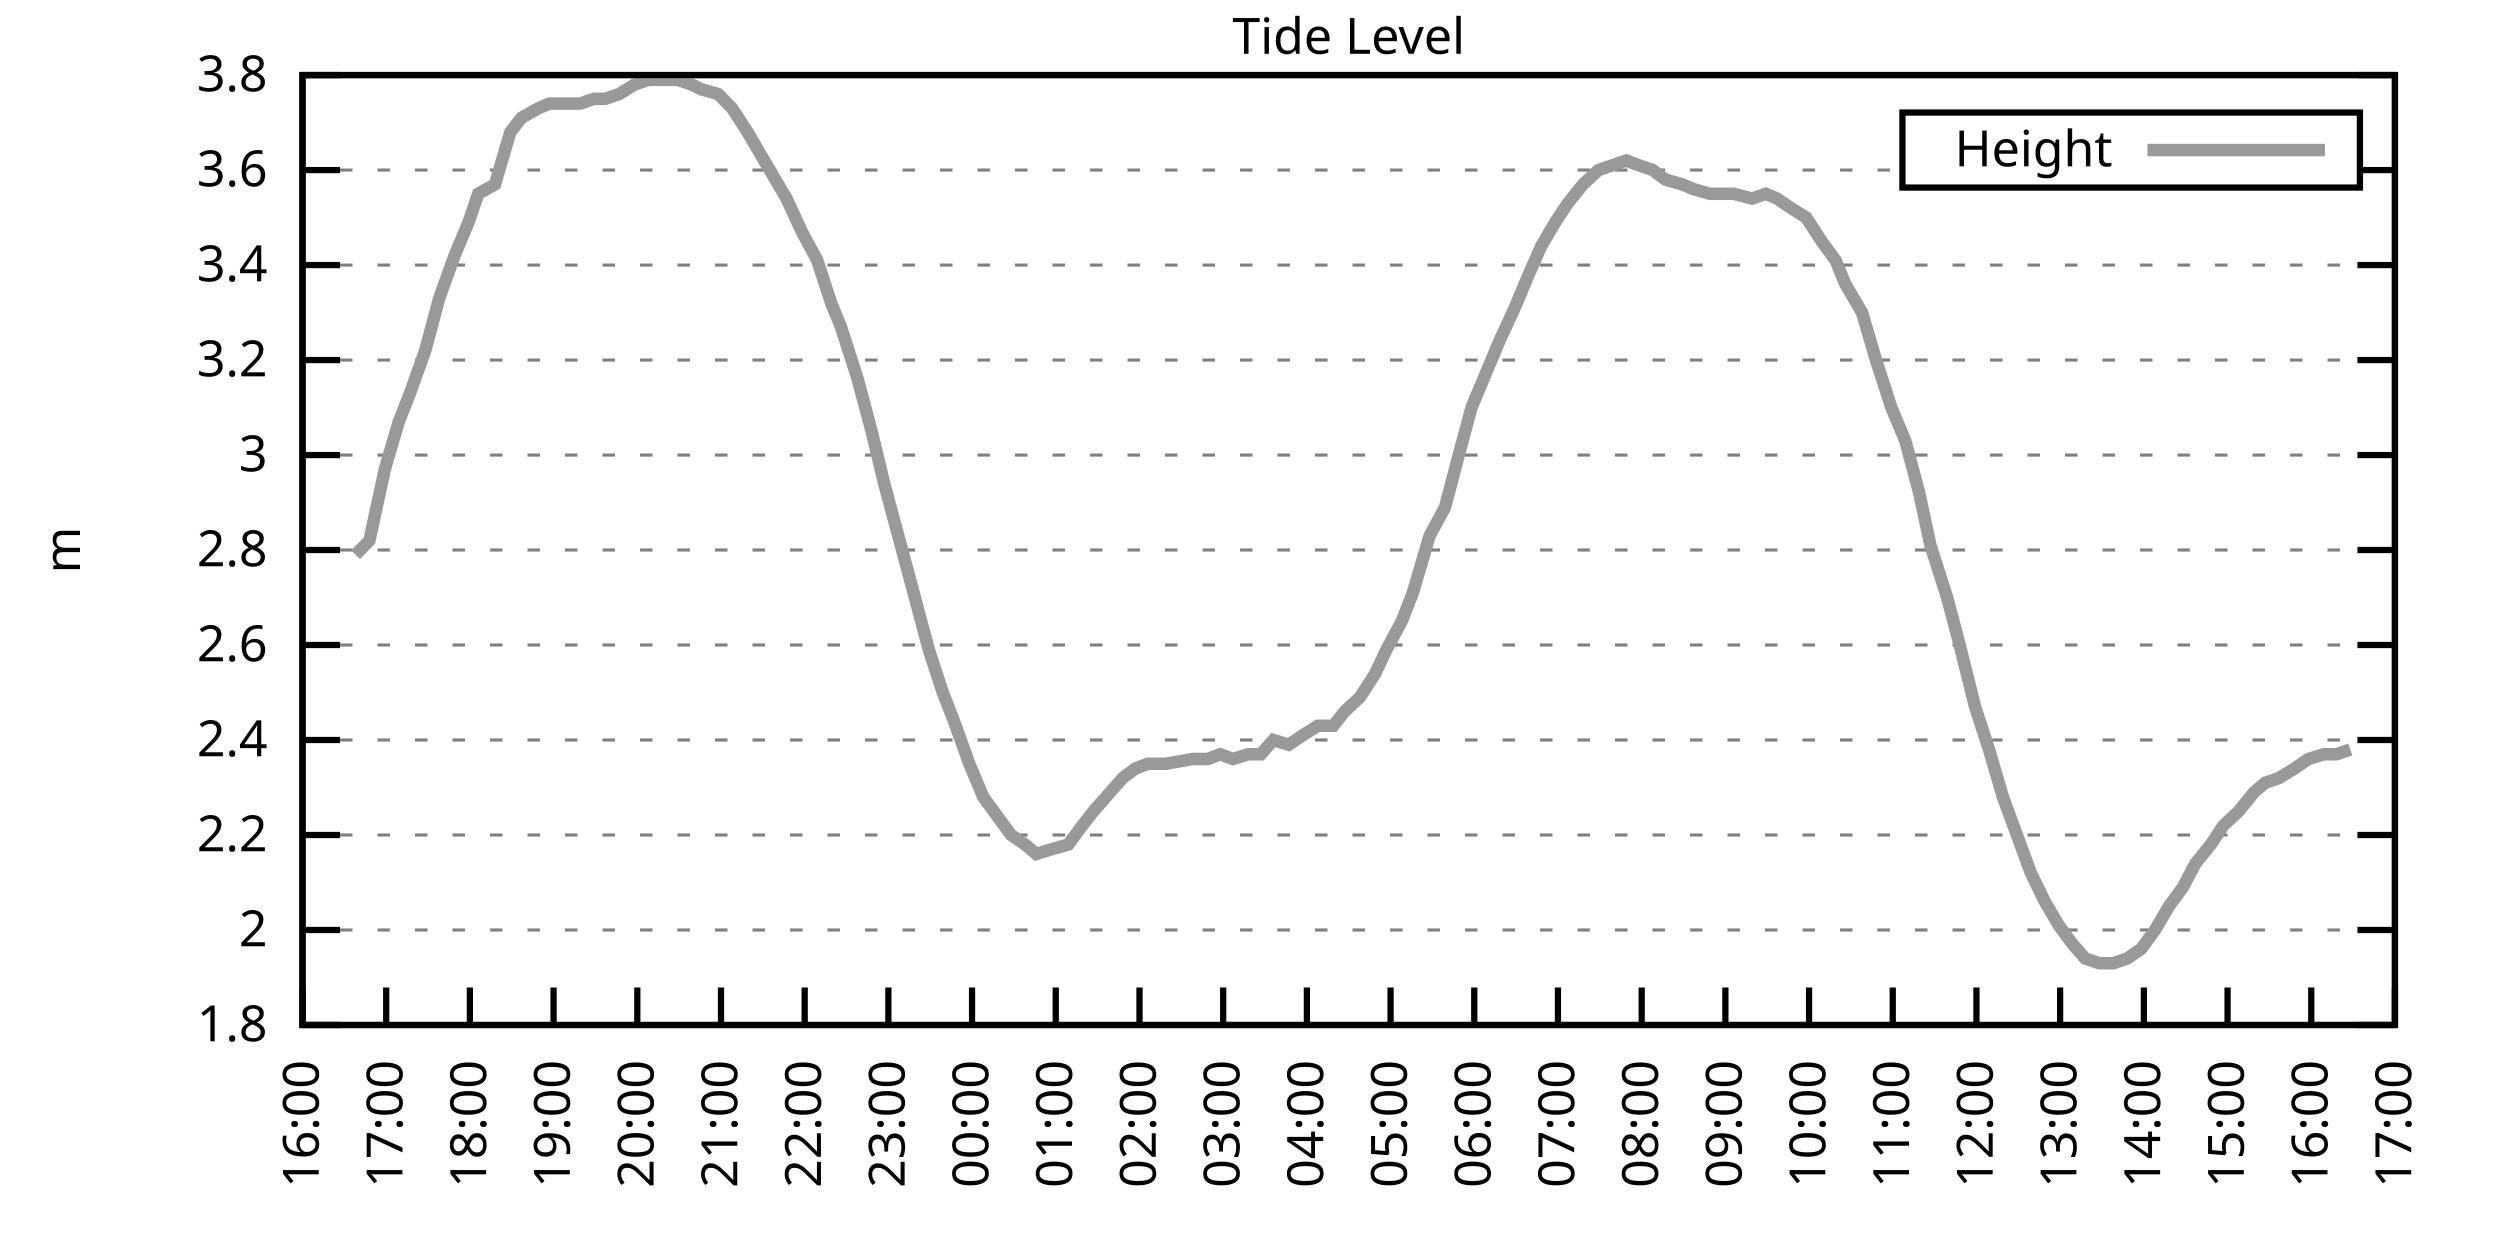
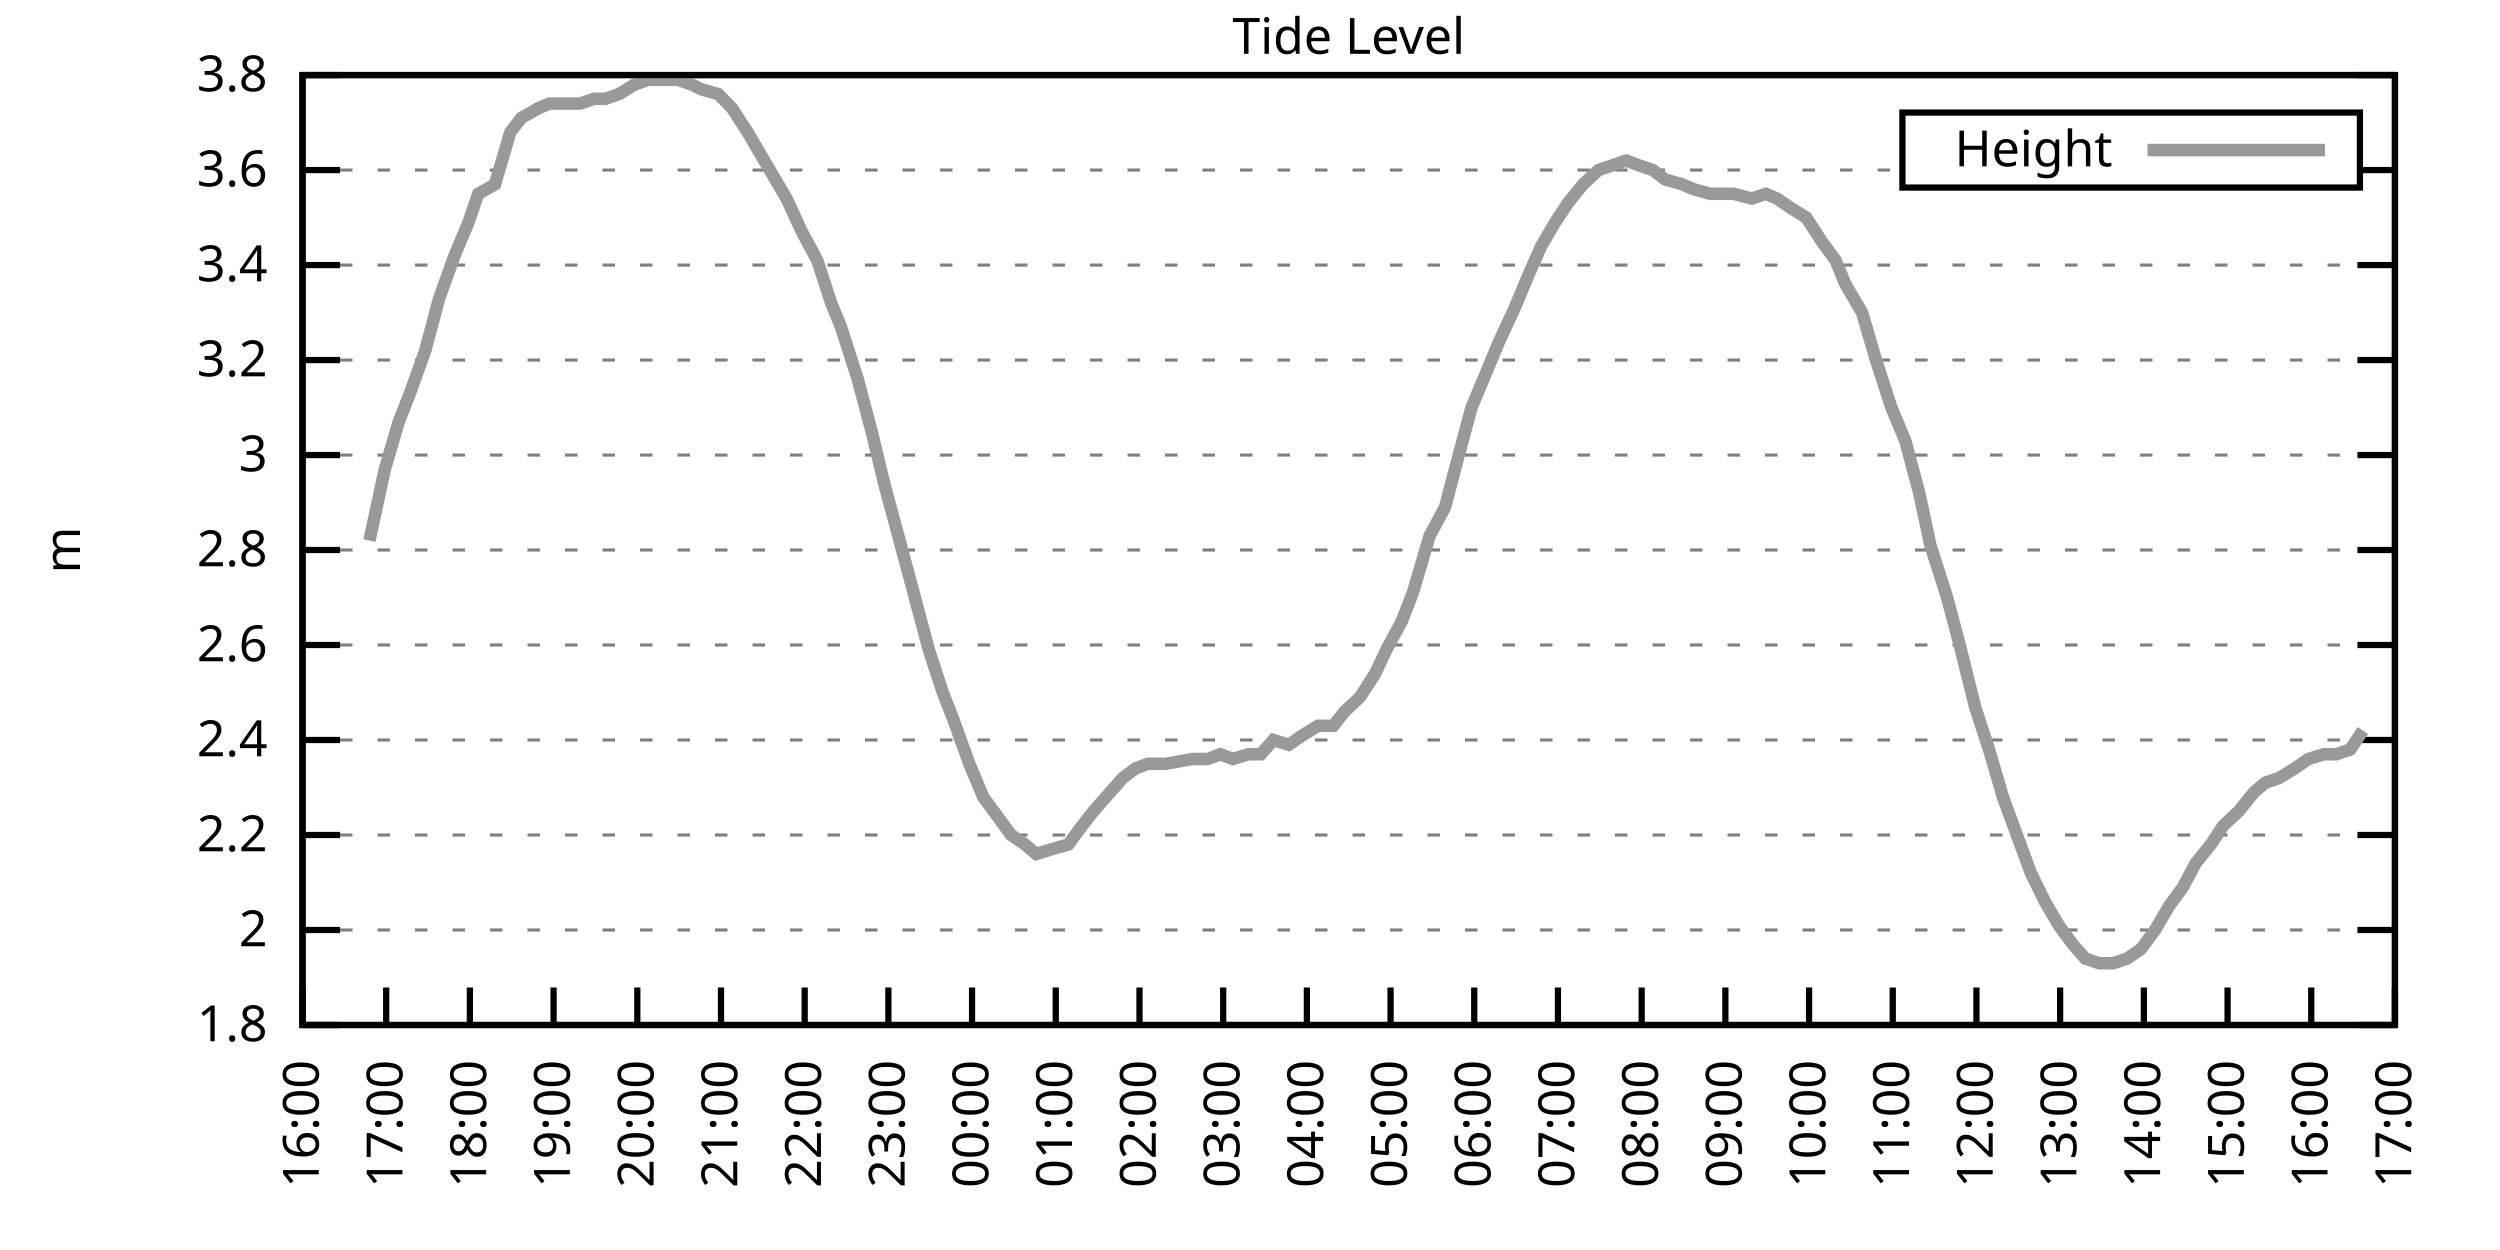
<svg xmlns="http://www.w3.org/2000/svg" xmlns:xlink="http://www.w3.org/1999/xlink" width="400" height="200" viewBox="0 0 400 200">
  <g id="gnuplot_canvas">
    <rect x="0" y="0" width="400" height="200" fill="none" />
    <defs>
      <circle id="gpDot" r="0.5" stroke-width="0.5" stroke="currentColor" />
      <path id="gpPt0" stroke-width="0.333" stroke="currentColor" d="M-1,0 h2 M0,-1 v2" />
      <path id="gpPt1" stroke-width="0.333" stroke="currentColor" d="M-1,-1 L1,1 M1,-1 L-1,1" />
      <path id="gpPt2" stroke-width="0.333" stroke="currentColor" d="M-1,0 L1,0 M0,-1 L0,1 M-1,-1 L1,1 M-1,1 L1,-1" />
      <rect id="gpPt3" stroke-width="0.333" stroke="currentColor" x="-1" y="-1" width="2" height="2" />
      <rect id="gpPt4" stroke-width="0.333" stroke="currentColor" fill="currentColor" x="-1" y="-1" width="2" height="2" />
      <circle id="gpPt5" stroke-width="0.333" stroke="currentColor" cx="0" cy="0" r="1" />
      <use xlink:href="#gpPt5" id="gpPt6" fill="currentColor" stroke="none" />
      <path id="gpPt7" stroke-width="0.333" stroke="currentColor" d="M0,-1.33 L-1.33,0.67 L1.33,0.67 z" />
      <use xlink:href="#gpPt7" id="gpPt8" fill="currentColor" stroke="none" />
      <use xlink:href="#gpPt7" id="gpPt9" stroke="currentColor" transform="rotate(180)" />
      <use xlink:href="#gpPt9" id="gpPt10" fill="currentColor" stroke="none" />
      <use xlink:href="#gpPt3" id="gpPt11" stroke="currentColor" transform="rotate(45)" />
      <use xlink:href="#gpPt11" id="gpPt12" fill="currentColor" stroke="none" />
      <path id="gpPt13" stroke-width="0.333" stroke="currentColor" d="M0,1.330 L1.265,0.411 L0.782,-1.067 L-0.782,-1.076 L-1.265,0.411 z" />
      <use xlink:href="#gpPt13" id="gpPt14" fill="currentColor" stroke="none" />
      <filter id="textbox" filterUnits="objectBoundingBox" x="0" y="0" height="1" width="1">
        <feFlood flood-color="white" flood-opacity="1" result="bgnd" />
        <feComposite in="SourceGraphic" in2="bgnd" operator="atop" />
      </filter>
      <filter id="greybox" filterUnits="objectBoundingBox" x="0" y="0" height="1" width="1">
        <feFlood flood-color="lightgrey" flood-opacity="1" result="grey" />
        <feComposite in="SourceGraphic" in2="grey" operator="atop" />
      </filter>
    </defs>
    <g fill="none" color="white" stroke="currentColor" stroke-width="1.00" stroke-linecap="butt" stroke-linejoin="miter">
</g>
    <g fill="none" color="black" stroke="currentColor" stroke-width="1.00" stroke-linecap="butt" stroke-linejoin="miter">
      <g stroke="none" shape-rendering="crispEdges">
        <polygon fill="rgb(255, 255, 255)" points="48.40,164.00 383.18,164.00 383.18,12.02 48.40,12.02 " />
      </g>
    </g>
    <g fill="none" color="black" stroke="currentColor" stroke-width="1.00" stroke-linecap="butt" stroke-linejoin="miter">
</g>
    <g fill="none" color="black" stroke="black" stroke-width="0.50" stroke-linecap="butt" stroke-linejoin="miter">
</g>
    <g fill="none" color="gray" stroke="currentColor" stroke-width="0.50" stroke-linecap="butt" stroke-linejoin="miter">
      <path stroke="gray" stroke-dasharray="2,4" class="gridline" d="M48.40,164.00 L383.19,164.00  " />
    </g>
    <g fill="none" color="gray" stroke="gray" stroke-width="1.00" stroke-linecap="butt" stroke-linejoin="miter">
</g>
    <g fill="none" color="black" stroke="currentColor" stroke-width="1.00" stroke-linecap="butt" stroke-linejoin="miter">
      <path stroke="black" d="M48.40,164.00 L54.40,164.00 M383.19,164.00 L377.19,164.00  " />
      <g transform="translate(42.80,166.60)" stroke="none" fill="black" font-family="Sans" font-size="8.00" text-anchor="end">
        <text>
          <tspan font-family="Sans"> 1.8</tspan>
        </text>
      </g>
    </g>
    <g fill="none" color="black" stroke="currentColor" stroke-width="1.00" stroke-linecap="butt" stroke-linejoin="miter">
</g>
    <g fill="none" color="black" stroke="black" stroke-width="0.50" stroke-linecap="butt" stroke-linejoin="miter">
</g>
    <g fill="none" color="gray" stroke="currentColor" stroke-width="0.50" stroke-linecap="butt" stroke-linejoin="miter">
      <path stroke="gray" stroke-dasharray="2,4" class="gridline" d="M48.40,148.80 L383.19,148.80  " />
    </g>
    <g fill="none" color="gray" stroke="gray" stroke-width="1.00" stroke-linecap="butt" stroke-linejoin="miter">
</g>
    <g fill="none" color="black" stroke="currentColor" stroke-width="1.00" stroke-linecap="butt" stroke-linejoin="miter">
      <path stroke="black" d="M48.40,148.80 L54.40,148.80 M383.19,148.80 L377.19,148.80  " />
      <g transform="translate(42.80,151.40)" stroke="none" fill="black" font-family="Sans" font-size="8.00" text-anchor="end">
        <text>
          <tspan font-family="Sans"> 2</tspan>
        </text>
      </g>
    </g>
    <g fill="none" color="black" stroke="currentColor" stroke-width="1.00" stroke-linecap="butt" stroke-linejoin="miter">
</g>
    <g fill="none" color="black" stroke="black" stroke-width="0.50" stroke-linecap="butt" stroke-linejoin="miter">
</g>
    <g fill="none" color="gray" stroke="currentColor" stroke-width="0.50" stroke-linecap="butt" stroke-linejoin="miter">
      <path stroke="gray" stroke-dasharray="2,4" class="gridline" d="M48.40,133.60 L383.19,133.60  " />
    </g>
    <g fill="none" color="gray" stroke="gray" stroke-width="1.00" stroke-linecap="butt" stroke-linejoin="miter">
</g>
    <g fill="none" color="black" stroke="currentColor" stroke-width="1.00" stroke-linecap="butt" stroke-linejoin="miter">
      <path stroke="black" d="M48.40,133.60 L54.40,133.60 M383.19,133.60 L377.19,133.60  " />
      <g transform="translate(42.80,136.20)" stroke="none" fill="black" font-family="Sans" font-size="8.00" text-anchor="end">
        <text>
          <tspan font-family="Sans"> 2.2</tspan>
        </text>
      </g>
    </g>
    <g fill="none" color="black" stroke="currentColor" stroke-width="1.00" stroke-linecap="butt" stroke-linejoin="miter">
</g>
    <g fill="none" color="black" stroke="black" stroke-width="0.50" stroke-linecap="butt" stroke-linejoin="miter">
</g>
    <g fill="none" color="gray" stroke="currentColor" stroke-width="0.50" stroke-linecap="butt" stroke-linejoin="miter">
      <path stroke="gray" stroke-dasharray="2,4" class="gridline" d="M48.40,118.40 L383.19,118.40  " />
    </g>
    <g fill="none" color="gray" stroke="gray" stroke-width="1.00" stroke-linecap="butt" stroke-linejoin="miter">
</g>
    <g fill="none" color="black" stroke="currentColor" stroke-width="1.00" stroke-linecap="butt" stroke-linejoin="miter">
      <path stroke="black" d="M48.40,118.40 L54.40,118.40 M383.19,118.40 L377.19,118.40  " />
      <g transform="translate(42.80,121.00)" stroke="none" fill="black" font-family="Sans" font-size="8.00" text-anchor="end">
        <text>
          <tspan font-family="Sans"> 2.4</tspan>
        </text>
      </g>
    </g>
    <g fill="none" color="black" stroke="currentColor" stroke-width="1.00" stroke-linecap="butt" stroke-linejoin="miter">
</g>
    <g fill="none" color="black" stroke="black" stroke-width="0.50" stroke-linecap="butt" stroke-linejoin="miter">
</g>
    <g fill="none" color="gray" stroke="currentColor" stroke-width="0.50" stroke-linecap="butt" stroke-linejoin="miter">
      <path stroke="gray" stroke-dasharray="2,4" class="gridline" d="M48.40,103.20 L383.19,103.20  " />
    </g>
    <g fill="none" color="gray" stroke="gray" stroke-width="1.00" stroke-linecap="butt" stroke-linejoin="miter">
</g>
    <g fill="none" color="black" stroke="currentColor" stroke-width="1.00" stroke-linecap="butt" stroke-linejoin="miter">
      <path stroke="black" d="M48.40,103.20 L54.40,103.20 M383.19,103.20 L377.19,103.20  " />
      <g transform="translate(42.80,105.80)" stroke="none" fill="black" font-family="Sans" font-size="8.00" text-anchor="end">
        <text>
          <tspan font-family="Sans"> 2.6</tspan>
        </text>
      </g>
    </g>
    <g fill="none" color="black" stroke="currentColor" stroke-width="1.00" stroke-linecap="butt" stroke-linejoin="miter">
</g>
    <g fill="none" color="black" stroke="black" stroke-width="0.50" stroke-linecap="butt" stroke-linejoin="miter">
</g>
    <g fill="none" color="gray" stroke="currentColor" stroke-width="0.50" stroke-linecap="butt" stroke-linejoin="miter">
      <path stroke="gray" stroke-dasharray="2,4" class="gridline" d="M48.40,88.00 L383.19,88.00  " />
    </g>
    <g fill="none" color="gray" stroke="gray" stroke-width="1.00" stroke-linecap="butt" stroke-linejoin="miter">
</g>
    <g fill="none" color="black" stroke="currentColor" stroke-width="1.00" stroke-linecap="butt" stroke-linejoin="miter">
      <path stroke="black" d="M48.40,88.00 L54.40,88.00 M383.19,88.00 L377.19,88.00  " />
      <g transform="translate(42.80,90.60)" stroke="none" fill="black" font-family="Sans" font-size="8.00" text-anchor="end">
        <text>
          <tspan font-family="Sans"> 2.8</tspan>
        </text>
      </g>
    </g>
    <g fill="none" color="black" stroke="currentColor" stroke-width="1.00" stroke-linecap="butt" stroke-linejoin="miter">
</g>
    <g fill="none" color="black" stroke="black" stroke-width="0.50" stroke-linecap="butt" stroke-linejoin="miter">
</g>
    <g fill="none" color="gray" stroke="currentColor" stroke-width="0.50" stroke-linecap="butt" stroke-linejoin="miter">
      <path stroke="gray" stroke-dasharray="2,4" class="gridline" d="M48.40,72.81 L383.19,72.81  " />
    </g>
    <g fill="none" color="gray" stroke="gray" stroke-width="1.00" stroke-linecap="butt" stroke-linejoin="miter">
</g>
    <g fill="none" color="black" stroke="currentColor" stroke-width="1.00" stroke-linecap="butt" stroke-linejoin="miter">
      <path stroke="black" d="M48.40,72.81 L54.40,72.81 M383.19,72.81 L377.19,72.81  " />
      <g transform="translate(42.80,75.41)" stroke="none" fill="black" font-family="Sans" font-size="8.00" text-anchor="end">
        <text>
          <tspan font-family="Sans"> 3</tspan>
        </text>
      </g>
    </g>
    <g fill="none" color="black" stroke="currentColor" stroke-width="1.00" stroke-linecap="butt" stroke-linejoin="miter">
</g>
    <g fill="none" color="black" stroke="black" stroke-width="0.50" stroke-linecap="butt" stroke-linejoin="miter">
</g>
    <g fill="none" color="gray" stroke="currentColor" stroke-width="0.50" stroke-linecap="butt" stroke-linejoin="miter">
      <path stroke="gray" stroke-dasharray="2,4" class="gridline" d="M48.40,57.61 L383.19,57.61  " />
    </g>
    <g fill="none" color="gray" stroke="gray" stroke-width="1.00" stroke-linecap="butt" stroke-linejoin="miter">
</g>
    <g fill="none" color="black" stroke="currentColor" stroke-width="1.00" stroke-linecap="butt" stroke-linejoin="miter">
      <path stroke="black" d="M48.40,57.61 L54.40,57.61 M383.19,57.61 L377.19,57.61  " />
      <g transform="translate(42.80,60.21)" stroke="none" fill="black" font-family="Sans" font-size="8.00" text-anchor="end">
        <text>
          <tspan font-family="Sans"> 3.2</tspan>
        </text>
      </g>
    </g>
    <g fill="none" color="black" stroke="currentColor" stroke-width="1.00" stroke-linecap="butt" stroke-linejoin="miter">
</g>
    <g fill="none" color="black" stroke="black" stroke-width="0.50" stroke-linecap="butt" stroke-linejoin="miter">
</g>
    <g fill="none" color="gray" stroke="currentColor" stroke-width="0.50" stroke-linecap="butt" stroke-linejoin="miter">
      <path stroke="gray" stroke-dasharray="2,4" class="gridline" d="M48.40,42.41 L383.19,42.41  " />
    </g>
    <g fill="none" color="gray" stroke="gray" stroke-width="1.00" stroke-linecap="butt" stroke-linejoin="miter">
</g>
    <g fill="none" color="black" stroke="currentColor" stroke-width="1.00" stroke-linecap="butt" stroke-linejoin="miter">
      <path stroke="black" d="M48.40,42.41 L54.40,42.41 M383.19,42.41 L377.19,42.41  " />
      <g transform="translate(42.80,45.01)" stroke="none" fill="black" font-family="Sans" font-size="8.00" text-anchor="end">
        <text>
          <tspan font-family="Sans"> 3.4</tspan>
        </text>
      </g>
    </g>
    <g fill="none" color="black" stroke="currentColor" stroke-width="1.00" stroke-linecap="butt" stroke-linejoin="miter">
</g>
    <g fill="none" color="black" stroke="black" stroke-width="0.50" stroke-linecap="butt" stroke-linejoin="miter">
</g>
    <g fill="none" color="gray" stroke="currentColor" stroke-width="0.50" stroke-linecap="butt" stroke-linejoin="miter">
      <path stroke="gray" stroke-dasharray="2,4" class="gridline" d="M48.40,27.21 L304.39,27.21 M377.59,27.21 L383.19,27.21  " />
    </g>
    <g fill="none" color="gray" stroke="gray" stroke-width="1.00" stroke-linecap="butt" stroke-linejoin="miter">
</g>
    <g fill="none" color="black" stroke="currentColor" stroke-width="1.00" stroke-linecap="butt" stroke-linejoin="miter">
      <path stroke="black" d="M48.40,27.21 L54.40,27.21 M383.19,27.21 L377.19,27.21  " />
      <g transform="translate(42.80,29.81)" stroke="none" fill="black" font-family="Sans" font-size="8.00" text-anchor="end">
        <text>
          <tspan font-family="Sans"> 3.6</tspan>
        </text>
      </g>
    </g>
    <g fill="none" color="black" stroke="currentColor" stroke-width="1.00" stroke-linecap="butt" stroke-linejoin="miter">
</g>
    <g fill="none" color="black" stroke="black" stroke-width="0.50" stroke-linecap="butt" stroke-linejoin="miter">
</g>
    <g fill="none" color="gray" stroke="currentColor" stroke-width="0.50" stroke-linecap="butt" stroke-linejoin="miter">
      <path stroke="gray" stroke-dasharray="2,4" class="gridline" d="M48.40,12.01 L383.19,12.01  " />
    </g>
    <g fill="none" color="gray" stroke="gray" stroke-width="1.00" stroke-linecap="butt" stroke-linejoin="miter">
</g>
    <g fill="none" color="black" stroke="currentColor" stroke-width="1.00" stroke-linecap="butt" stroke-linejoin="miter">
      <path stroke="black" d="M48.40,12.01 L54.40,12.01 M383.19,12.01 L377.19,12.01  " />
      <g transform="translate(42.80,14.61)" stroke="none" fill="black" font-family="Sans" font-size="8.00" text-anchor="end">
        <text>
          <tspan font-family="Sans"> 3.8</tspan>
        </text>
      </g>
    </g>
    <g fill="none" color="black" stroke="currentColor" stroke-width="1.00" stroke-linecap="butt" stroke-linejoin="miter">
      <path stroke="black" d="M48.40,164.00 L48.40,158.00  " />
      <g transform="translate(51.00,169.60) rotate(270.00)" stroke="none" fill="black" font-family="Sans" font-size="8.00" text-anchor="end">
        <text>
          <tspan font-family="Sans">16:00</tspan>
        </text>
      </g>
    </g>
    <g fill="none" color="black" stroke="currentColor" stroke-width="1.00" stroke-linecap="butt" stroke-linejoin="miter">
      <path stroke="black" d="M61.79,164.00 L61.79,158.00  " />
      <g transform="translate(64.39,169.60) rotate(270.00)" stroke="none" fill="black" font-family="Sans" font-size="8.00" text-anchor="end">
        <text>
          <tspan font-family="Sans">17:00</tspan>
        </text>
      </g>
    </g>
    <g fill="none" color="black" stroke="currentColor" stroke-width="1.00" stroke-linecap="butt" stroke-linejoin="miter">
      <path stroke="black" d="M75.18,164.00 L75.18,158.00  " />
      <g transform="translate(77.78,169.60) rotate(270.00)" stroke="none" fill="black" font-family="Sans" font-size="8.00" text-anchor="end">
        <text>
          <tspan font-family="Sans">18:00</tspan>
        </text>
      </g>
    </g>
    <g fill="none" color="black" stroke="currentColor" stroke-width="1.00" stroke-linecap="butt" stroke-linejoin="miter">
      <path stroke="black" d="M88.57,164.00 L88.57,158.00  " />
      <g transform="translate(91.17,169.60) rotate(270.00)" stroke="none" fill="black" font-family="Sans" font-size="8.00" text-anchor="end">
        <text>
          <tspan font-family="Sans">19:00</tspan>
        </text>
      </g>
    </g>
    <g fill="none" color="black" stroke="currentColor" stroke-width="1.00" stroke-linecap="butt" stroke-linejoin="miter">
      <path stroke="black" d="M101.97,164.00 L101.97,158.00  " />
      <g transform="translate(104.57,169.60) rotate(270.00)" stroke="none" fill="black" font-family="Sans" font-size="8.00" text-anchor="end">
        <text>
          <tspan font-family="Sans">20:00</tspan>
        </text>
      </g>
    </g>
    <g fill="none" color="black" stroke="currentColor" stroke-width="1.00" stroke-linecap="butt" stroke-linejoin="miter">
      <path stroke="black" d="M115.36,164.00 L115.36,158.00  " />
      <g transform="translate(117.96,169.60) rotate(270.00)" stroke="none" fill="black" font-family="Sans" font-size="8.00" text-anchor="end">
        <text>
          <tspan font-family="Sans">21:00</tspan>
        </text>
      </g>
    </g>
    <g fill="none" color="black" stroke="currentColor" stroke-width="1.00" stroke-linecap="butt" stroke-linejoin="miter">
      <path stroke="black" d="M128.75,164.00 L128.75,158.00  " />
      <g transform="translate(131.35,169.60) rotate(270.00)" stroke="none" fill="black" font-family="Sans" font-size="8.00" text-anchor="end">
        <text>
          <tspan font-family="Sans">22:00</tspan>
        </text>
      </g>
    </g>
    <g fill="none" color="black" stroke="currentColor" stroke-width="1.00" stroke-linecap="butt" stroke-linejoin="miter">
      <path stroke="black" d="M142.14,164.00 L142.14,158.00  " />
      <g transform="translate(144.74,169.60) rotate(270.00)" stroke="none" fill="black" font-family="Sans" font-size="8.00" text-anchor="end">
        <text>
          <tspan font-family="Sans">23:00</tspan>
        </text>
      </g>
    </g>
    <g fill="none" color="black" stroke="currentColor" stroke-width="1.00" stroke-linecap="butt" stroke-linejoin="miter">
      <path stroke="black" d="M155.53,164.00 L155.53,158.00  " />
      <g transform="translate(158.13,169.60) rotate(270.00)" stroke="none" fill="black" font-family="Sans" font-size="8.00" text-anchor="end">
        <text>
          <tspan font-family="Sans">00:00</tspan>
        </text>
      </g>
    </g>
    <g fill="none" color="black" stroke="currentColor" stroke-width="1.00" stroke-linecap="butt" stroke-linejoin="miter">
      <path stroke="black" d="M168.92,164.00 L168.92,158.00  " />
      <g transform="translate(171.52,169.60) rotate(270.00)" stroke="none" fill="black" font-family="Sans" font-size="8.00" text-anchor="end">
        <text>
          <tspan font-family="Sans">01:00</tspan>
        </text>
      </g>
    </g>
    <g fill="none" color="black" stroke="currentColor" stroke-width="1.00" stroke-linecap="butt" stroke-linejoin="miter">
      <path stroke="black" d="M182.32,164.00 L182.32,158.00  " />
      <g transform="translate(184.92,169.60) rotate(270.00)" stroke="none" fill="black" font-family="Sans" font-size="8.00" text-anchor="end">
        <text>
          <tspan font-family="Sans">02:00</tspan>
        </text>
      </g>
    </g>
    <g fill="none" color="black" stroke="currentColor" stroke-width="1.00" stroke-linecap="butt" stroke-linejoin="miter">
      <path stroke="black" d="M195.71,164.00 L195.71,158.00  " />
      <g transform="translate(198.31,169.60) rotate(270.00)" stroke="none" fill="black" font-family="Sans" font-size="8.00" text-anchor="end">
        <text>
          <tspan font-family="Sans">03:00</tspan>
        </text>
      </g>
    </g>
    <g fill="none" color="black" stroke="currentColor" stroke-width="1.00" stroke-linecap="butt" stroke-linejoin="miter">
      <path stroke="black" d="M209.10,164.00 L209.10,158.00  " />
      <g transform="translate(211.70,169.60) rotate(270.00)" stroke="none" fill="black" font-family="Sans" font-size="8.00" text-anchor="end">
        <text>
          <tspan font-family="Sans">04:00</tspan>
        </text>
      </g>
    </g>
    <g fill="none" color="black" stroke="currentColor" stroke-width="1.00" stroke-linecap="butt" stroke-linejoin="miter">
      <path stroke="black" d="M222.49,164.00 L222.49,158.00  " />
      <g transform="translate(225.09,169.60) rotate(270.00)" stroke="none" fill="black" font-family="Sans" font-size="8.00" text-anchor="end">
        <text>
          <tspan font-family="Sans">05:00</tspan>
        </text>
      </g>
    </g>
    <g fill="none" color="black" stroke="currentColor" stroke-width="1.00" stroke-linecap="butt" stroke-linejoin="miter">
      <path stroke="black" d="M235.88,164.00 L235.88,158.00  " />
      <g transform="translate(238.48,169.60) rotate(270.00)" stroke="none" fill="black" font-family="Sans" font-size="8.00" text-anchor="end">
        <text>
          <tspan font-family="Sans">06:00</tspan>
        </text>
      </g>
    </g>
    <g fill="none" color="black" stroke="currentColor" stroke-width="1.00" stroke-linecap="butt" stroke-linejoin="miter">
      <path stroke="black" d="M249.27,164.00 L249.27,158.00  " />
      <g transform="translate(251.87,169.60) rotate(270.00)" stroke="none" fill="black" font-family="Sans" font-size="8.00" text-anchor="end">
        <text>
          <tspan font-family="Sans">07:00</tspan>
        </text>
      </g>
    </g>
    <g fill="none" color="black" stroke="currentColor" stroke-width="1.00" stroke-linecap="butt" stroke-linejoin="miter">
      <path stroke="black" d="M262.67,164.00 L262.67,158.00  " />
      <g transform="translate(265.27,169.60) rotate(270.00)" stroke="none" fill="black" font-family="Sans" font-size="8.00" text-anchor="end">
        <text>
          <tspan font-family="Sans">08:00</tspan>
        </text>
      </g>
    </g>
    <g fill="none" color="black" stroke="currentColor" stroke-width="1.00" stroke-linecap="butt" stroke-linejoin="miter">
      <path stroke="black" d="M276.06,164.00 L276.06,158.00  " />
      <g transform="translate(278.66,169.60) rotate(270.00)" stroke="none" fill="black" font-family="Sans" font-size="8.00" text-anchor="end">
        <text>
          <tspan font-family="Sans">09:00</tspan>
        </text>
      </g>
    </g>
    <g fill="none" color="black" stroke="currentColor" stroke-width="1.00" stroke-linecap="butt" stroke-linejoin="miter">
      <path stroke="black" d="M289.45,164.00 L289.45,158.00  " />
      <g transform="translate(292.05,169.60) rotate(270.00)" stroke="none" fill="black" font-family="Sans" font-size="8.00" text-anchor="end">
        <text>
          <tspan font-family="Sans">10:00</tspan>
        </text>
      </g>
    </g>
    <g fill="none" color="black" stroke="currentColor" stroke-width="1.00" stroke-linecap="butt" stroke-linejoin="miter">
      <path stroke="black" d="M302.84,164.00 L302.84,158.00  " />
      <g transform="translate(305.44,169.60) rotate(270.00)" stroke="none" fill="black" font-family="Sans" font-size="8.00" text-anchor="end">
        <text>
          <tspan font-family="Sans">11:00</tspan>
        </text>
      </g>
    </g>
    <g fill="none" color="black" stroke="currentColor" stroke-width="1.00" stroke-linecap="butt" stroke-linejoin="miter">
      <path stroke="black" d="M316.23,164.00 L316.23,158.00  " />
      <g transform="translate(318.83,169.60) rotate(270.00)" stroke="none" fill="black" font-family="Sans" font-size="8.00" text-anchor="end">
        <text>
          <tspan font-family="Sans">12:00</tspan>
        </text>
      </g>
    </g>
    <g fill="none" color="black" stroke="currentColor" stroke-width="1.00" stroke-linecap="butt" stroke-linejoin="miter">
      <path stroke="black" d="M329.62,164.00 L329.62,158.00  " />
      <g transform="translate(332.22,169.60) rotate(270.00)" stroke="none" fill="black" font-family="Sans" font-size="8.00" text-anchor="end">
        <text>
          <tspan font-family="Sans">13:00</tspan>
        </text>
      </g>
    </g>
    <g fill="none" color="black" stroke="currentColor" stroke-width="1.00" stroke-linecap="butt" stroke-linejoin="miter">
      <path stroke="black" d="M343.02,164.00 L343.02,158.00  " />
      <g transform="translate(345.62,169.60) rotate(270.00)" stroke="none" fill="black" font-family="Sans" font-size="8.00" text-anchor="end">
        <text>
          <tspan font-family="Sans">14:00</tspan>
        </text>
      </g>
    </g>
    <g fill="none" color="black" stroke="currentColor" stroke-width="1.00" stroke-linecap="butt" stroke-linejoin="miter">
      <path stroke="black" d="M356.41,164.00 L356.41,158.00  " />
      <g transform="translate(359.01,169.60) rotate(270.00)" stroke="none" fill="black" font-family="Sans" font-size="8.00" text-anchor="end">
        <text>
          <tspan font-family="Sans">15:00</tspan>
        </text>
      </g>
    </g>
    <g fill="none" color="black" stroke="currentColor" stroke-width="1.00" stroke-linecap="butt" stroke-linejoin="miter">
      <path stroke="black" d="M369.80,164.00 L369.80,158.00  " />
      <g transform="translate(372.40,169.60) rotate(270.00)" stroke="none" fill="black" font-family="Sans" font-size="8.00" text-anchor="end">
        <text>
          <tspan font-family="Sans">16:00</tspan>
        </text>
      </g>
    </g>
    <g fill="none" color="black" stroke="currentColor" stroke-width="1.00" stroke-linecap="butt" stroke-linejoin="miter">
      <path stroke="black" d="M383.19,164.00 L383.19,158.00  " />
      <g transform="translate(385.79,169.60) rotate(270.00)" stroke="none" fill="black" font-family="Sans" font-size="8.00" text-anchor="end">
        <text>
          <tspan font-family="Sans">17:00</tspan>
        </text>
      </g>
    </g>
    <g fill="none" color="black" stroke="currentColor" stroke-width="1.00" stroke-linecap="butt" stroke-linejoin="miter">
</g>
    <g fill="none" color="black" stroke="currentColor" stroke-width="1.00" stroke-linecap="butt" stroke-linejoin="miter">
      <path stroke="black" d="M48.40,12.01 L48.40,164.00 L383.19,164.00 L383.19,12.01 L48.40,12.01 Z  " />
    </g>
    <g fill="none" color="black" stroke="currentColor" stroke-width="1.00" stroke-linecap="butt" stroke-linejoin="miter">
</g>
    <g fill="none" color="black" stroke="currentColor" stroke-width="1.00" stroke-linecap="butt" stroke-linejoin="miter">
      <path stroke="black" d="M304.39,30.01 L304.39,18.01 L377.59,18.01 L377.59,30.01 L304.39,30.01 Z  " />
    </g>
    <g id="Tide_level_plot_1">
      <g fill="none" color="white" stroke="black" stroke-width="2.00" stroke-linecap="butt" stroke-linejoin="miter">
</g>
      <g fill="none" color="black" stroke="currentColor" stroke-width="2.00" stroke-linecap="butt" stroke-linejoin="miter">
        <g transform="translate(337.99,26.61)" stroke="none" fill="black" font-family="Sans" font-size="8.00" text-anchor="end">
          <text>
            <tspan font-family="Sans">Height</tspan>
          </text>
        </g>
      </g>
      <g fill="none" color="black" stroke="currentColor" stroke-width="2.00" stroke-linecap="butt" stroke-linejoin="miter">
-         <path stroke="rgb(153, 153, 153)" d="M343.59,24.01 L371.99,24.01 M56.88,88.76 L59.11,86.49 L61.57,75.09 L63.80,67.49 L65.59,62.93 L68.04,56.09   L70.27,47.73 L72.73,40.89 L74.96,35.57 L76.52,31.01 L79.20,29.49 L81.66,21.13 L83.44,18.85 L86.12,17.33   L87.91,16.57 L90.36,16.57 L92.82,16.57 L95.05,15.81 L96.83,15.81 L99.06,15.05 L101.52,13.53 L103.75,12.77   L105.76,12.77 L108.44,12.77 L110.67,13.53 L112.23,14.29 L114.91,15.05 L117.14,17.33 L119.60,21.13 L121.83,24.93   L124.06,28.73 L125.85,31.77 L128.30,37.09 L130.76,41.65 L132.99,48.49 L134.55,52.29 L137.23,60.65 L139.46,69.01   L141.47,77.37 L143.93,86.49 L146.38,95.60 L148.61,103.96 L150.85,110.80 L152.63,115.36 L155.09,122.20 L157.32,127.52   L159.55,130.56 L161.78,133.60 L164.01,135.12 L165.80,136.64 L168.25,135.88 L170.93,135.12 L173.17,132.08 L174.95,129.80   L177.63,126.76 L179.64,124.48 L181.65,122.96 L183.66,122.20 L186.56,122.20 L190.80,121.44 L193.25,121.44 L195.26,120.68   L197.27,121.44 L199.73,120.68 L201.73,120.68 L203.74,118.40 L206.20,119.16 L208.43,117.64 L210.88,116.12 L213.34,116.12   L215.13,113.84 L217.58,111.56 L220.04,107.76 L221.82,103.96 L224.28,99.40 L226.06,94.84 L228.74,85.73 L231.20,81.17   L233.20,73.57 L235.44,65.21 L237.67,59.89 L239.90,54.57 L242.36,49.25 L244.59,43.93 L246.60,39.37 L248.83,35.57   L250.84,32.53 L253.29,29.49 L255.75,27.21 L257.98,26.45 L260.21,25.69 L262.22,26.45 L264.45,27.21 L266.46,28.73   L269.14,29.49 L270.92,30.25 L273.60,31.01 L275.83,31.01 L277.40,31.01 L280.30,31.77 L282.53,31.01 L284.32,31.77   L286.55,33.29 L289.00,34.81 L291.46,38.61 L293.69,41.65 L295.25,45.45 L297.93,50.01 L300.16,57.61 L302.62,65.21   L304.85,70.53 L307.08,78.89 L308.87,87.25 L311.54,95.60 L313.55,103.20 L316.01,113.08 L318.24,119.92 L320.47,127.52   L322.70,133.60 L324.94,139.68 L327.17,144.24 L329.40,148.04 L331.63,151.08 L333.64,153.36 L335.87,154.12 L338.10,154.12   L340.34,153.36 L342.57,151.84 L344.80,148.80 L347.03,145.00 L349.26,141.96 L351.27,138.16 L353.73,135.12 L355.74,132.08   L358.19,129.80 L360.65,126.76 L362.43,125.24 L364.66,124.48 L367.12,122.96 L369.35,121.44 L371.81,120.68 L373.82,120.68   L376.05,119.92  " />
+         <path stroke="rgb(153, 153, 153)" d="M343.59,24.01 L371.99,24.01 M59.11,86.49 L61.57,75.09 L63.80,67.49 L65.59,62.93 L68.04,56.09 L70.27,47.73   L72.73,40.89 L74.96,35.57 L76.52,31.01 L79.20,29.49 L81.66,21.13 L83.44,18.85 L86.12,17.33 L87.91,16.57   L90.36,16.57 L92.82,16.57 L95.05,15.81 L96.83,15.81 L99.06,15.05 L101.52,13.53 L103.75,12.77 L105.76,12.77   L108.44,12.77 L110.67,13.53 L112.23,14.29 L114.91,15.05 L117.14,17.33 L119.60,21.13 L121.83,24.93 L124.06,28.73   L125.85,31.77 L128.30,37.09 L130.76,41.65 L132.99,48.49 L134.55,52.29 L137.23,60.65 L139.46,69.01 L141.47,77.37   L143.93,86.49 L146.38,95.60 L148.61,103.96 L150.85,110.80 L152.63,115.36 L155.09,122.20 L157.32,127.52 L159.55,130.56   L161.78,133.60 L164.01,135.12 L165.80,136.64 L168.25,135.88 L170.93,135.12 L173.17,132.08 L174.95,129.80 L177.63,126.76   L179.64,124.48 L181.65,122.96 L183.66,122.20 L186.56,122.20 L190.80,121.44 L193.25,121.44 L195.26,120.68 L197.27,121.44   L199.73,120.68 L201.73,120.68 L203.74,118.40 L206.20,119.16 L208.43,117.64 L210.88,116.12 L213.34,116.12 L215.13,113.84   L217.58,111.56 L220.04,107.76 L221.82,103.96 L224.28,99.40 L226.06,94.84 L228.74,85.73 L231.20,81.17 L233.20,73.57   L235.44,65.21 L237.67,59.89 L239.90,54.57 L242.36,49.25 L244.59,43.93 L246.60,39.37 L248.83,35.57 L250.84,32.53   L253.29,29.49 L255.75,27.21 L257.98,26.45 L260.21,25.69 L262.22,26.45 L264.45,27.21 L266.46,28.73 L269.14,29.49   L270.92,30.25 L273.60,31.01 L275.83,31.01 L277.40,31.01 L280.30,31.77 L282.53,31.01 L284.32,31.77 L286.55,33.29   L289.00,34.81 L291.46,38.61 L293.69,41.65 L295.25,45.45 L297.93,50.01 L300.16,57.61 L302.62,65.21 L304.85,70.53   L307.08,78.89 L308.87,87.25 L311.54,95.60 L313.55,103.20 L316.01,113.08 L318.24,119.92 L320.47,127.52 L322.70,133.60   L324.94,139.68 L327.17,144.24 L329.40,148.04 L331.63,151.08 L333.64,153.36 L335.87,154.12 L338.10,154.12 L340.34,153.36   L342.57,151.84 L344.80,148.80 L347.03,145.00 L349.26,141.96 L351.27,138.16 L353.73,135.12 L355.74,132.08 L358.19,129.80   L360.65,126.76 L362.43,125.24 L364.66,124.48 L367.12,122.96 L369.35,121.44 L371.81,120.68 L373.82,120.68 L376.05,119.92   L378.06,116.88  " />
      </g>
    </g>
    <g fill="none" color="black" stroke="currentColor" stroke-width="2.00" stroke-linecap="butt" stroke-linejoin="miter">
</g>
    <g fill="none" color="black" stroke="black" stroke-width="1.00" stroke-linecap="butt" stroke-linejoin="miter">
</g>
    <g fill="none" color="black" stroke="currentColor" stroke-width="1.00" stroke-linecap="butt" stroke-linejoin="miter">
      <path stroke="black" d="M48.40,12.01 L48.40,164.00 L383.19,164.00 L383.19,12.01 L48.40,12.01 Z  " />
      <g transform="translate(12.80,88.01) rotate(270.00)" stroke="none" fill="black" font-family="Sans" font-size="8.00" text-anchor="middle">
        <text>
          <tspan font-family="Sans">m</tspan>
        </text>
      </g>
    </g>
    <g fill="none" color="black" stroke="currentColor" stroke-width="1.00" stroke-linecap="butt" stroke-linejoin="miter">
</g>
    <g fill="none" color="black" stroke="currentColor" stroke-width="1.00" stroke-linecap="butt" stroke-linejoin="miter">
      <g transform="translate(215.79,8.61)" stroke="none" fill="black" font-family="Sans" font-size="8.00" text-anchor="middle">
        <text>
          <tspan font-family="Sans">Tide Level</tspan>
        </text>
      </g>
    </g>
    <g fill="none" color="black" stroke="currentColor" stroke-width="1.00" stroke-linecap="butt" stroke-linejoin="miter">
</g>
  </g>
</svg>
